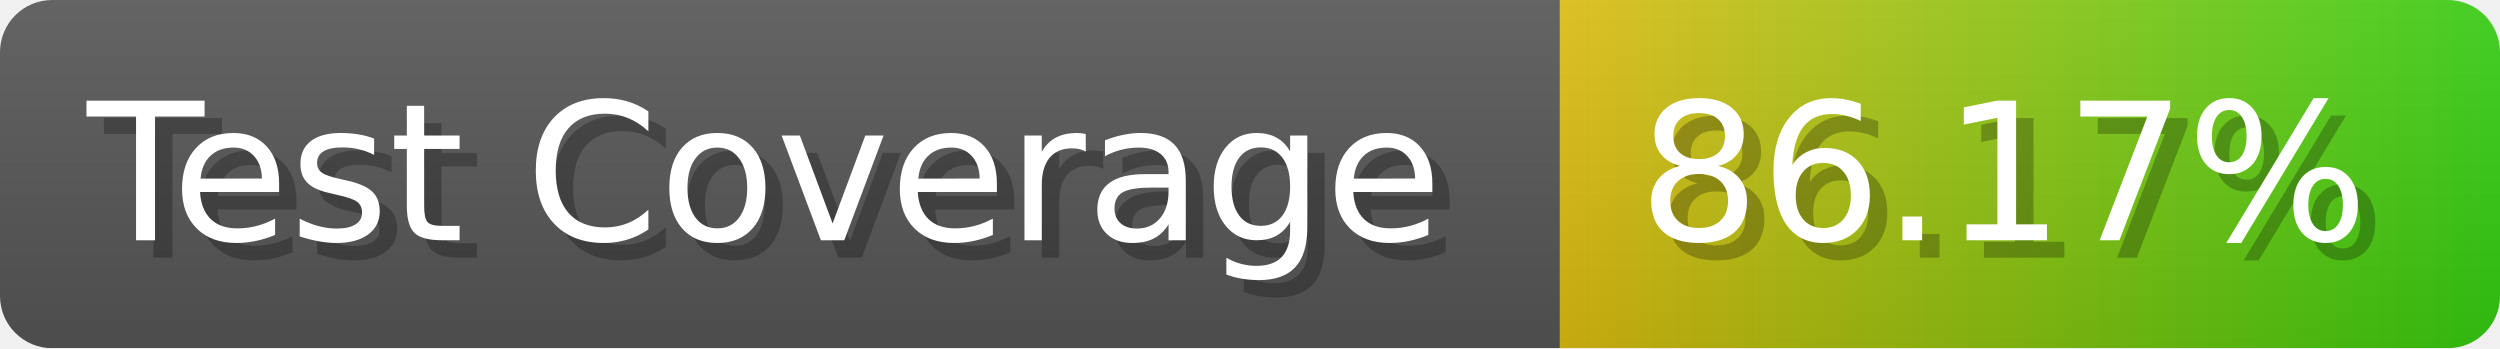
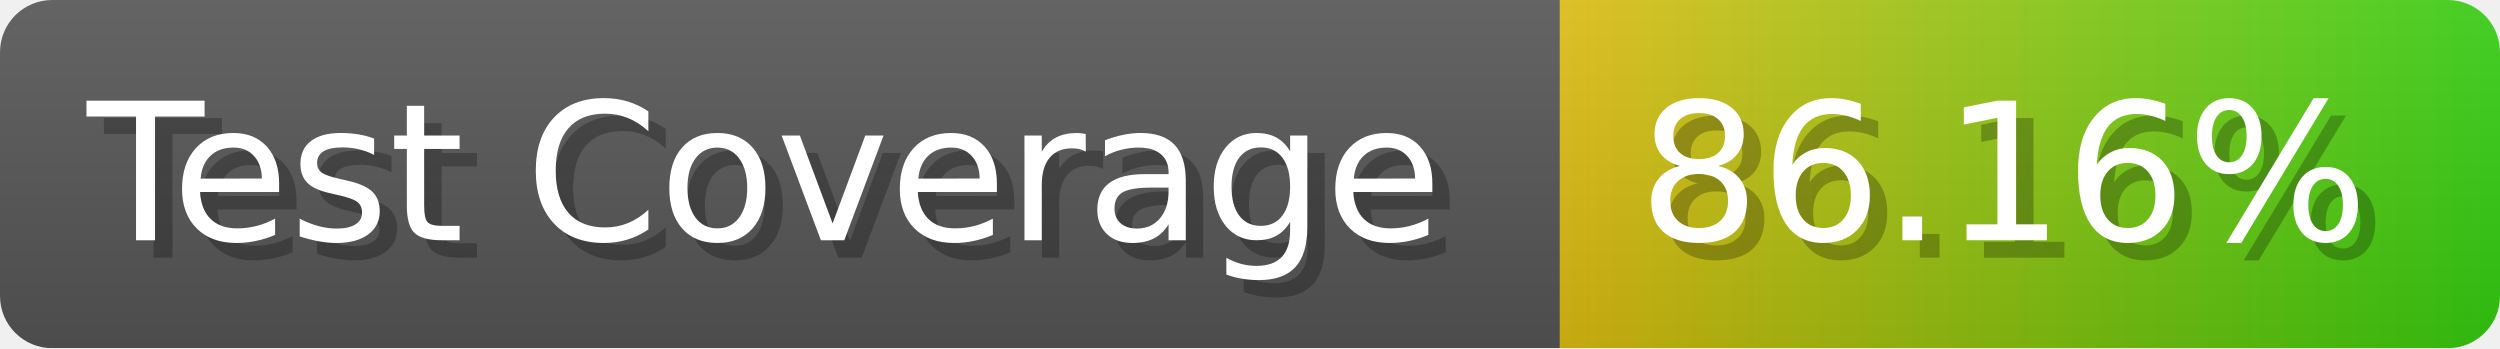
- <svg xmlns="http://www.w3.org/2000/svg" width="143.6" height="20" viewBox="0 0 1436 200" role="img" aria-label="Test Coverage: 86.17%">
+ <svg xmlns="http://www.w3.org/2000/svg" width="143.6" height="20" viewBox="0 0 1436 200" role="img" aria-label="Test Coverage: 86.16%">
  <linearGradient id="a" x2="0" y2="100%">
    <stop offset="0" stop-opacity=".1" stop-color="#EEE" />
    <stop offset="1" stop-opacity=".1" />
  </linearGradient>
  <mask id="m">
    <rect width="1436" height="200" rx="30" fill="#FFF" />
  </mask>
  <g mask="url(#m)">
    <rect width="896" height="200" fill="#555" />
    <rect width="540" height="200" fill="url(#x)" x="896" />
    <rect width="1436" height="200" fill="url(#a)" />
  </g>
  <g aria-hidden="true" fill="#fff" text-anchor="start" font-family="Verdana,DejaVu Sans,sans-serif" font-size="110">
    <text x="60" y="148" textLength="796" fill="#000" opacity="0.25">Test Coverage</text>
    <text x="50" y="138" textLength="796">Test Coverage</text>
-     <text x="951" y="148" textLength="440" fill="#000" opacity="0.25">86.17%</text>
-     <text x="941" y="138" textLength="440">86.17%</text>
+     <text x="951" y="148" textLength="440" fill="#000" opacity="0.25">86.16%</text>
+     <text x="941" y="138" textLength="440">86.16%</text>
  </g>
  <linearGradient id="x" x1="0%" y1="0%" x2="100%" y2="0%">
    <stop offset="0%" style="stop-color:#DB1" />
    <stop offset="100%" style="stop-color:#3C1" />
  </linearGradient>
</svg>
